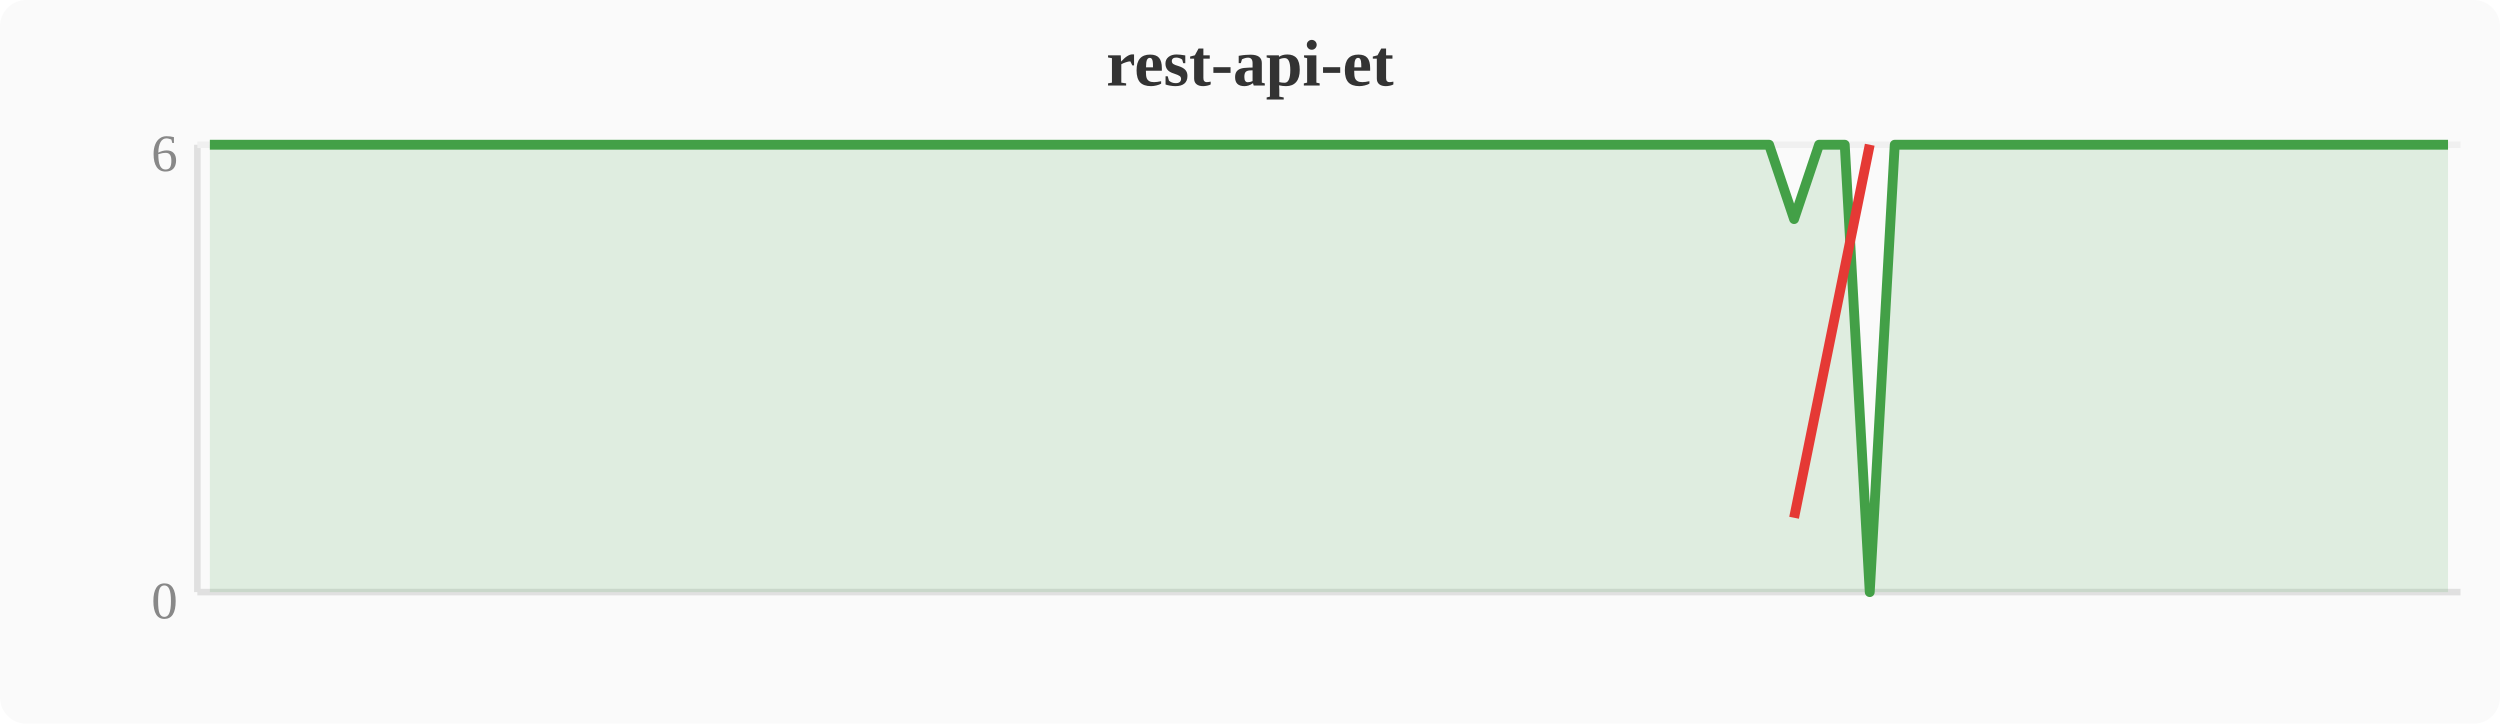
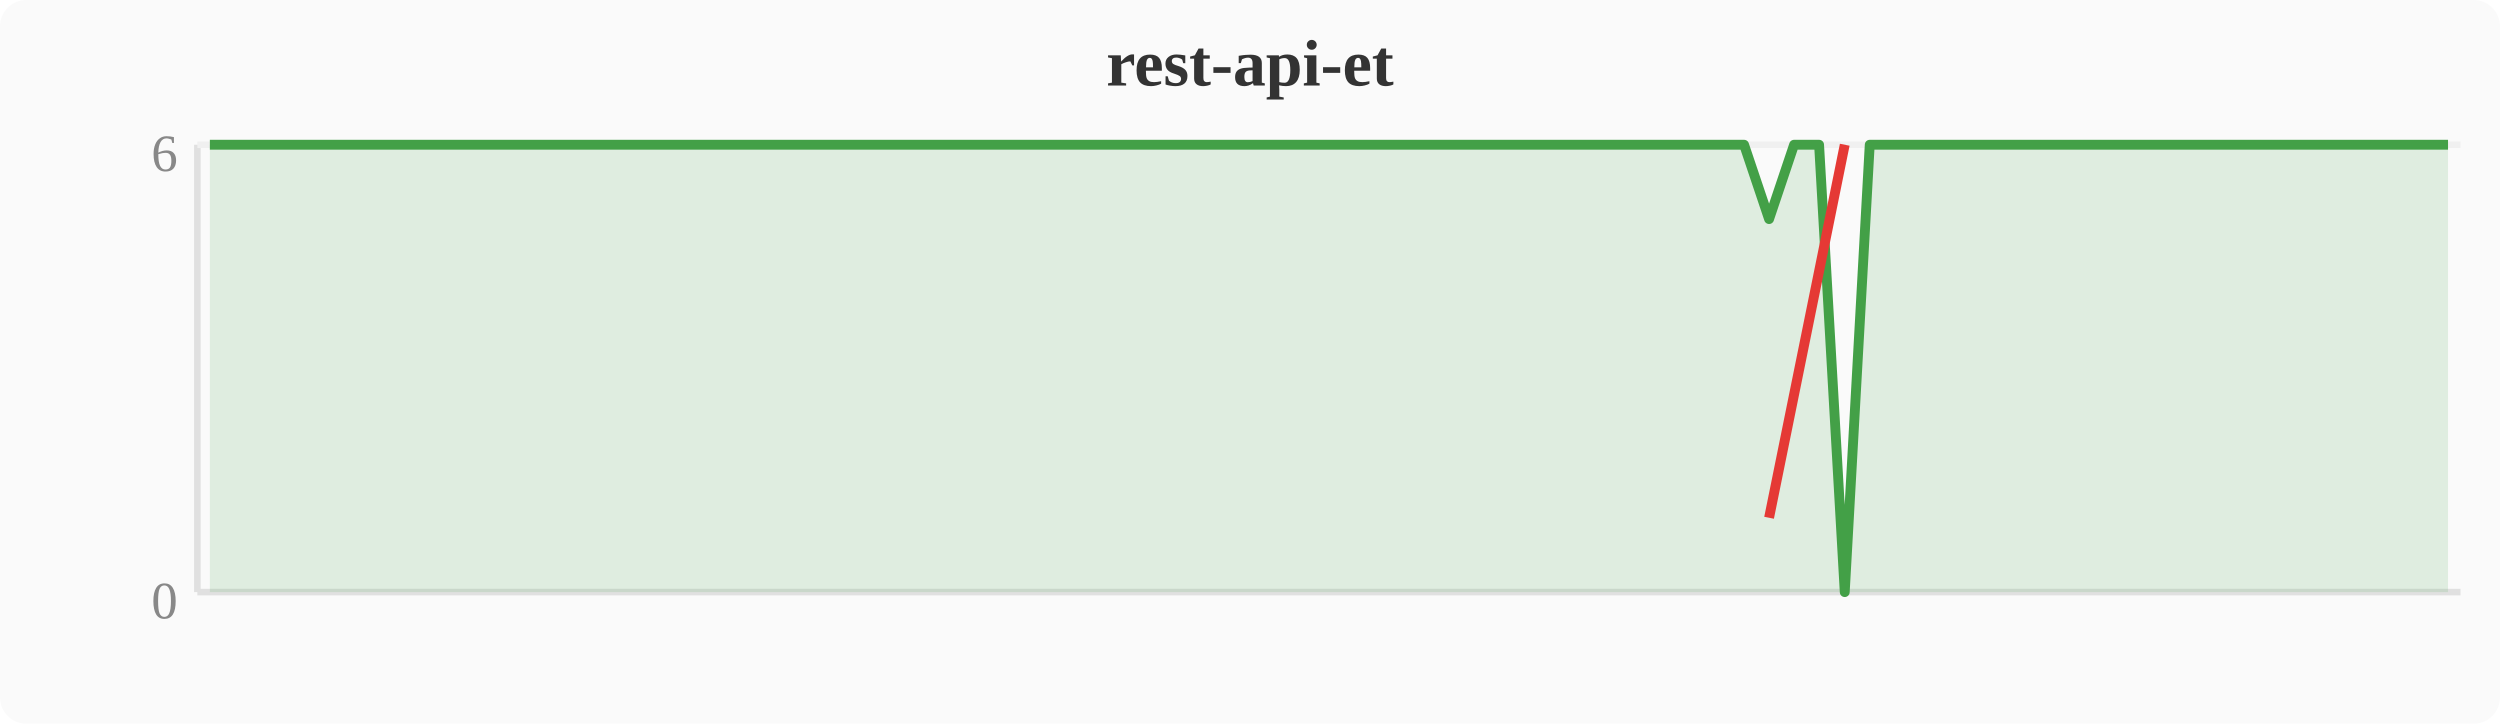
<svg xmlns="http://www.w3.org/2000/svg" width="380" height="110" viewBox="0 0 380 110">
  <rect width="380" height="110" fill="#fafafa" rx="4" />
  <text x="190" y="13" text-anchor="middle" font-size="10" font-weight="bold" fill="#333">rest-api-et</text>
  <line x1="30" y1="22" x2="30" y2="90" stroke="#e0e0e0" stroke-width="1" />
  <line x1="30" y1="90" x2="374" y2="90" stroke="#e0e0e0" stroke-width="1" />
  <line x1="30" y1="22" x2="374" y2="22" stroke="#f0f0f0" stroke-width="1" />
  <text x="27" y="94" text-anchor="end" font-size="8" fill="#888">0</text>
  <text x="27" y="26" text-anchor="end" font-size="8" fill="#888">6</text>
-   <polygon points="31.9,22.0 35.7,22.0 39.6,22.0 43.4,22.0 47.2,22.0 51.0,22.0 54.8,22.0 58.7,22.0 62.5,22.0 66.3,22.0 70.1,22.0 74.0,22.0 77.8,22.0 81.6,22.0 85.4,22.0 89.2,22.0 93.1,22.0 96.9,22.0 100.7,22.0 104.5,22.0 108.4,22.0 112.2,22.0 116.0,22.0 119.8,22.0 123.6,22.0 127.5,22.0 131.3,22.0 135.1,22.0 138.9,22.0 142.8,22.0 146.6,22.0 150.4,22.0 154.2,22.0 158.0,22.0 161.9,22.0 165.7,22.0 169.5,22.0 173.3,22.0 177.2,22.0 181.0,22.0 184.8,22.0 188.6,22.0 192.4,22.0 196.3,22.0 200.1,22.0 203.9,22.0 207.7,22.0 211.6,22.0 215.4,22.0 219.2,22.0 223.0,22.0 226.8,22.0 230.7,22.0 234.5,22.0 238.3,22.0 242.1,22.0 246.0,22.0 249.8,22.0 253.6,22.0 257.4,22.0 261.2,22.0 265.1,22.0 268.9,22.0 272.7,33.3 276.5,22.0 280.4,22.0 284.2,90.0 288.0,22.0 291.8,22.0 295.6,22.0 299.5,22.0 303.3,22.0 307.1,22.0 310.9,22.0 314.8,22.0 318.6,22.0 322.4,22.0 326.2,22.0 330.0,22.0 333.9,22.0 337.7,22.0 341.5,22.0 345.3,22.0 349.2,22.0 353.0,22.0 356.8,22.0 360.6,22.0 364.4,22.0 368.3,22.0 372.1,22.0 372.1,90 31.9,90" fill="#43a047" opacity="0.15" />
-   <polyline points="31.9,22.0 35.7,22.0 39.6,22.0 43.4,22.0 47.2,22.0 51.0,22.0 54.8,22.0 58.7,22.0 62.5,22.0 66.3,22.0 70.1,22.0 74.0,22.0 77.8,22.0 81.6,22.0 85.4,22.0 89.2,22.0 93.1,22.0 96.9,22.0 100.7,22.0 104.5,22.0 108.4,22.0 112.2,22.0 116.0,22.0 119.8,22.0 123.6,22.0 127.5,22.0 131.3,22.0 135.1,22.0 138.9,22.0 142.8,22.0 146.6,22.0 150.4,22.0 154.2,22.0 158.0,22.0 161.9,22.0 165.7,22.0 169.5,22.0 173.3,22.0 177.2,22.0 181.0,22.0 184.8,22.0 188.6,22.0 192.4,22.0 196.3,22.0 200.1,22.0 203.9,22.0 207.7,22.0 211.6,22.0 215.4,22.0 219.2,22.0 223.0,22.0 226.8,22.0 230.7,22.0 234.5,22.0 238.3,22.0 242.1,22.0 246.0,22.0 249.8,22.0 253.6,22.0 257.4,22.0 261.2,22.0 265.1,22.0 268.9,22.0 272.7,33.3 276.5,22.0 280.4,22.0 284.2,90.0 288.0,22.0 291.8,22.0 295.6,22.0 299.5,22.0 303.3,22.0 307.1,22.0 310.9,22.0 314.8,22.0 318.6,22.0 322.4,22.0 326.2,22.0 330.0,22.0 333.9,22.0 337.7,22.0 341.5,22.0 345.3,22.0 349.2,22.0 353.0,22.0 356.8,22.0 360.6,22.0 364.4,22.0 368.3,22.0 372.1,22.0" fill="none" stroke="#43a047" stroke-width="1.5" stroke-linejoin="round" />
-   <polyline points="272.7,78.7 284.2,22.0" fill="none" stroke="#e53935" stroke-width="1.5" stroke-linejoin="round" />
+   <polygon points="31.9,22.0 35.7,22.0 39.6,22.0 43.4,22.0 47.2,22.0 51.0,22.0 54.8,22.0 58.7,22.0 62.5,22.0 66.3,22.0 70.1,22.0 74.0,22.0 77.8,22.0 81.6,22.0 85.4,22.0 89.2,22.0 93.1,22.0 96.9,22.0 100.7,22.0 104.5,22.0 108.4,22.0 112.2,22.0 116.0,22.0 119.8,22.0 123.6,22.0 127.5,22.0 131.3,22.0 135.1,22.0 138.9,22.0 142.8,22.0 146.6,22.0 150.4,22.0 154.2,22.0 158.0,22.0 161.9,22.0 165.7,22.0 169.5,22.0 173.3,22.0 177.2,22.0 181.0,22.0 184.8,22.0 188.6,22.0 192.4,22.0 196.3,22.0 200.1,22.0 203.9,22.0 207.7,22.0 211.6,22.0 215.4,22.0 219.2,22.0 223.0,22.0 226.8,22.0 230.7,22.0 234.5,22.0 238.3,22.0 242.1,22.0 246.0,22.0 249.8,22.0 253.6,22.0 257.4,22.0 261.2,22.0 265.1,22.0 268.9,33.3 272.7,22.0 276.5,22.0 280.4,90.0 284.2,22.0 288.0,22.0 291.8,22.0 295.6,22.0 299.5,22.0 303.3,22.0 307.1,22.0 310.9,22.0 314.8,22.0 318.6,22.0 322.4,22.0 326.2,22.0 330.0,22.0 333.9,22.0 337.7,22.0 341.5,22.0 345.3,22.0 349.2,22.0 353.0,22.0 356.8,22.0 360.6,22.0 364.4,22.0 368.3,22.0 372.1,22.0 372.1,90 31.9,90" fill="#43a047" opacity="0.15" />
+   <polyline points="31.9,22.0 35.7,22.0 39.6,22.0 43.4,22.0 47.2,22.0 51.0,22.0 54.8,22.0 58.7,22.0 62.5,22.0 66.3,22.0 70.1,22.0 74.0,22.0 77.8,22.0 81.6,22.0 85.4,22.0 89.2,22.0 93.1,22.0 96.9,22.0 100.7,22.0 104.5,22.0 108.4,22.0 112.2,22.0 116.0,22.0 119.8,22.0 123.6,22.0 127.5,22.0 131.3,22.0 135.1,22.0 138.9,22.0 142.8,22.0 146.6,22.0 150.4,22.0 154.2,22.0 158.0,22.0 161.9,22.0 165.7,22.0 169.5,22.0 173.3,22.0 177.2,22.0 181.0,22.0 184.8,22.0 188.6,22.0 192.4,22.0 196.3,22.0 200.1,22.0 203.9,22.0 207.7,22.0 211.6,22.0 215.4,22.0 219.2,22.0 223.0,22.0 226.8,22.0 230.7,22.0 234.5,22.0 238.3,22.0 242.1,22.0 246.0,22.0 249.8,22.0 253.6,22.0 257.4,22.0 261.2,22.0 265.1,22.0 268.9,33.3 272.7,22.0 276.5,22.0 280.4,90.0 284.2,22.0 288.0,22.0 291.8,22.0 295.6,22.0 299.5,22.0 303.3,22.0 307.1,22.0 310.9,22.0 314.8,22.0 318.6,22.0 322.4,22.0 326.2,22.0 330.0,22.0 333.9,22.0 337.7,22.0 341.5,22.0 345.3,22.0 349.2,22.0 353.0,22.0 356.8,22.0 360.6,22.0 364.4,22.0 368.3,22.0 372.1,22.0" fill="none" stroke="#43a047" stroke-width="1.5" stroke-linejoin="round" />
+   <polyline points="268.9,78.7 280.4,22.0" fill="none" stroke="#e53935" stroke-width="1.5" stroke-linejoin="round" />
</svg>
